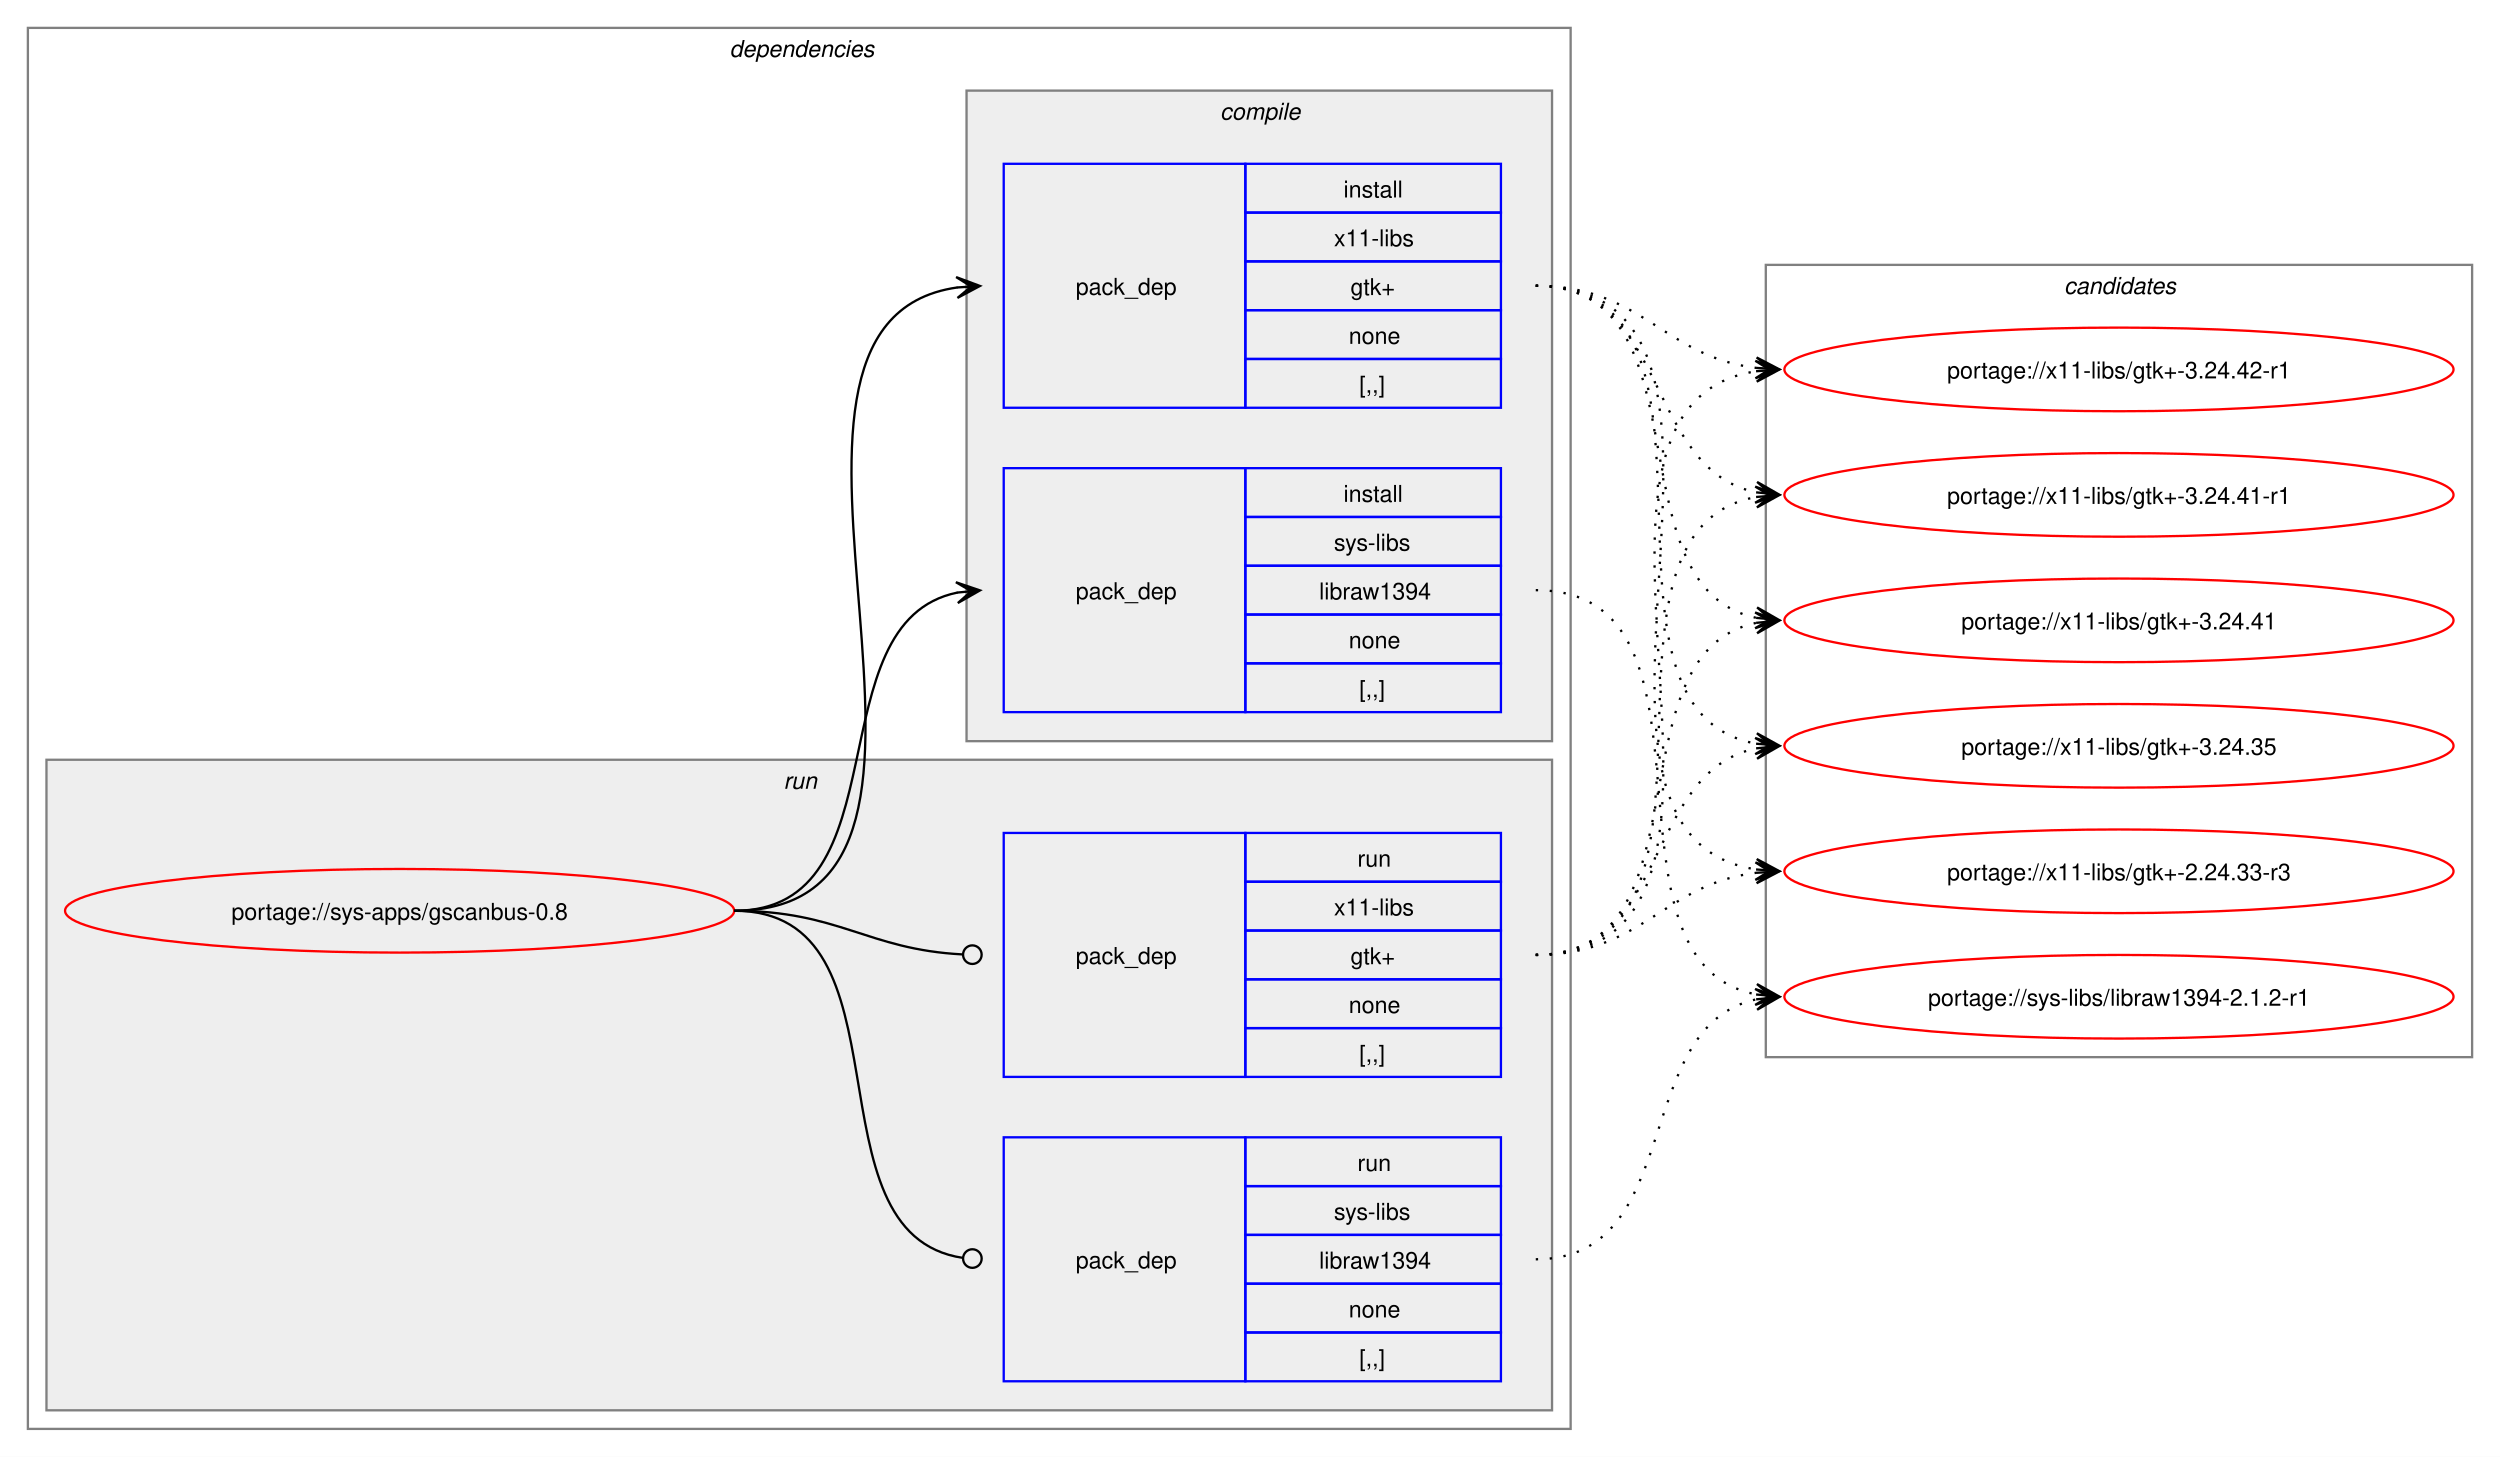
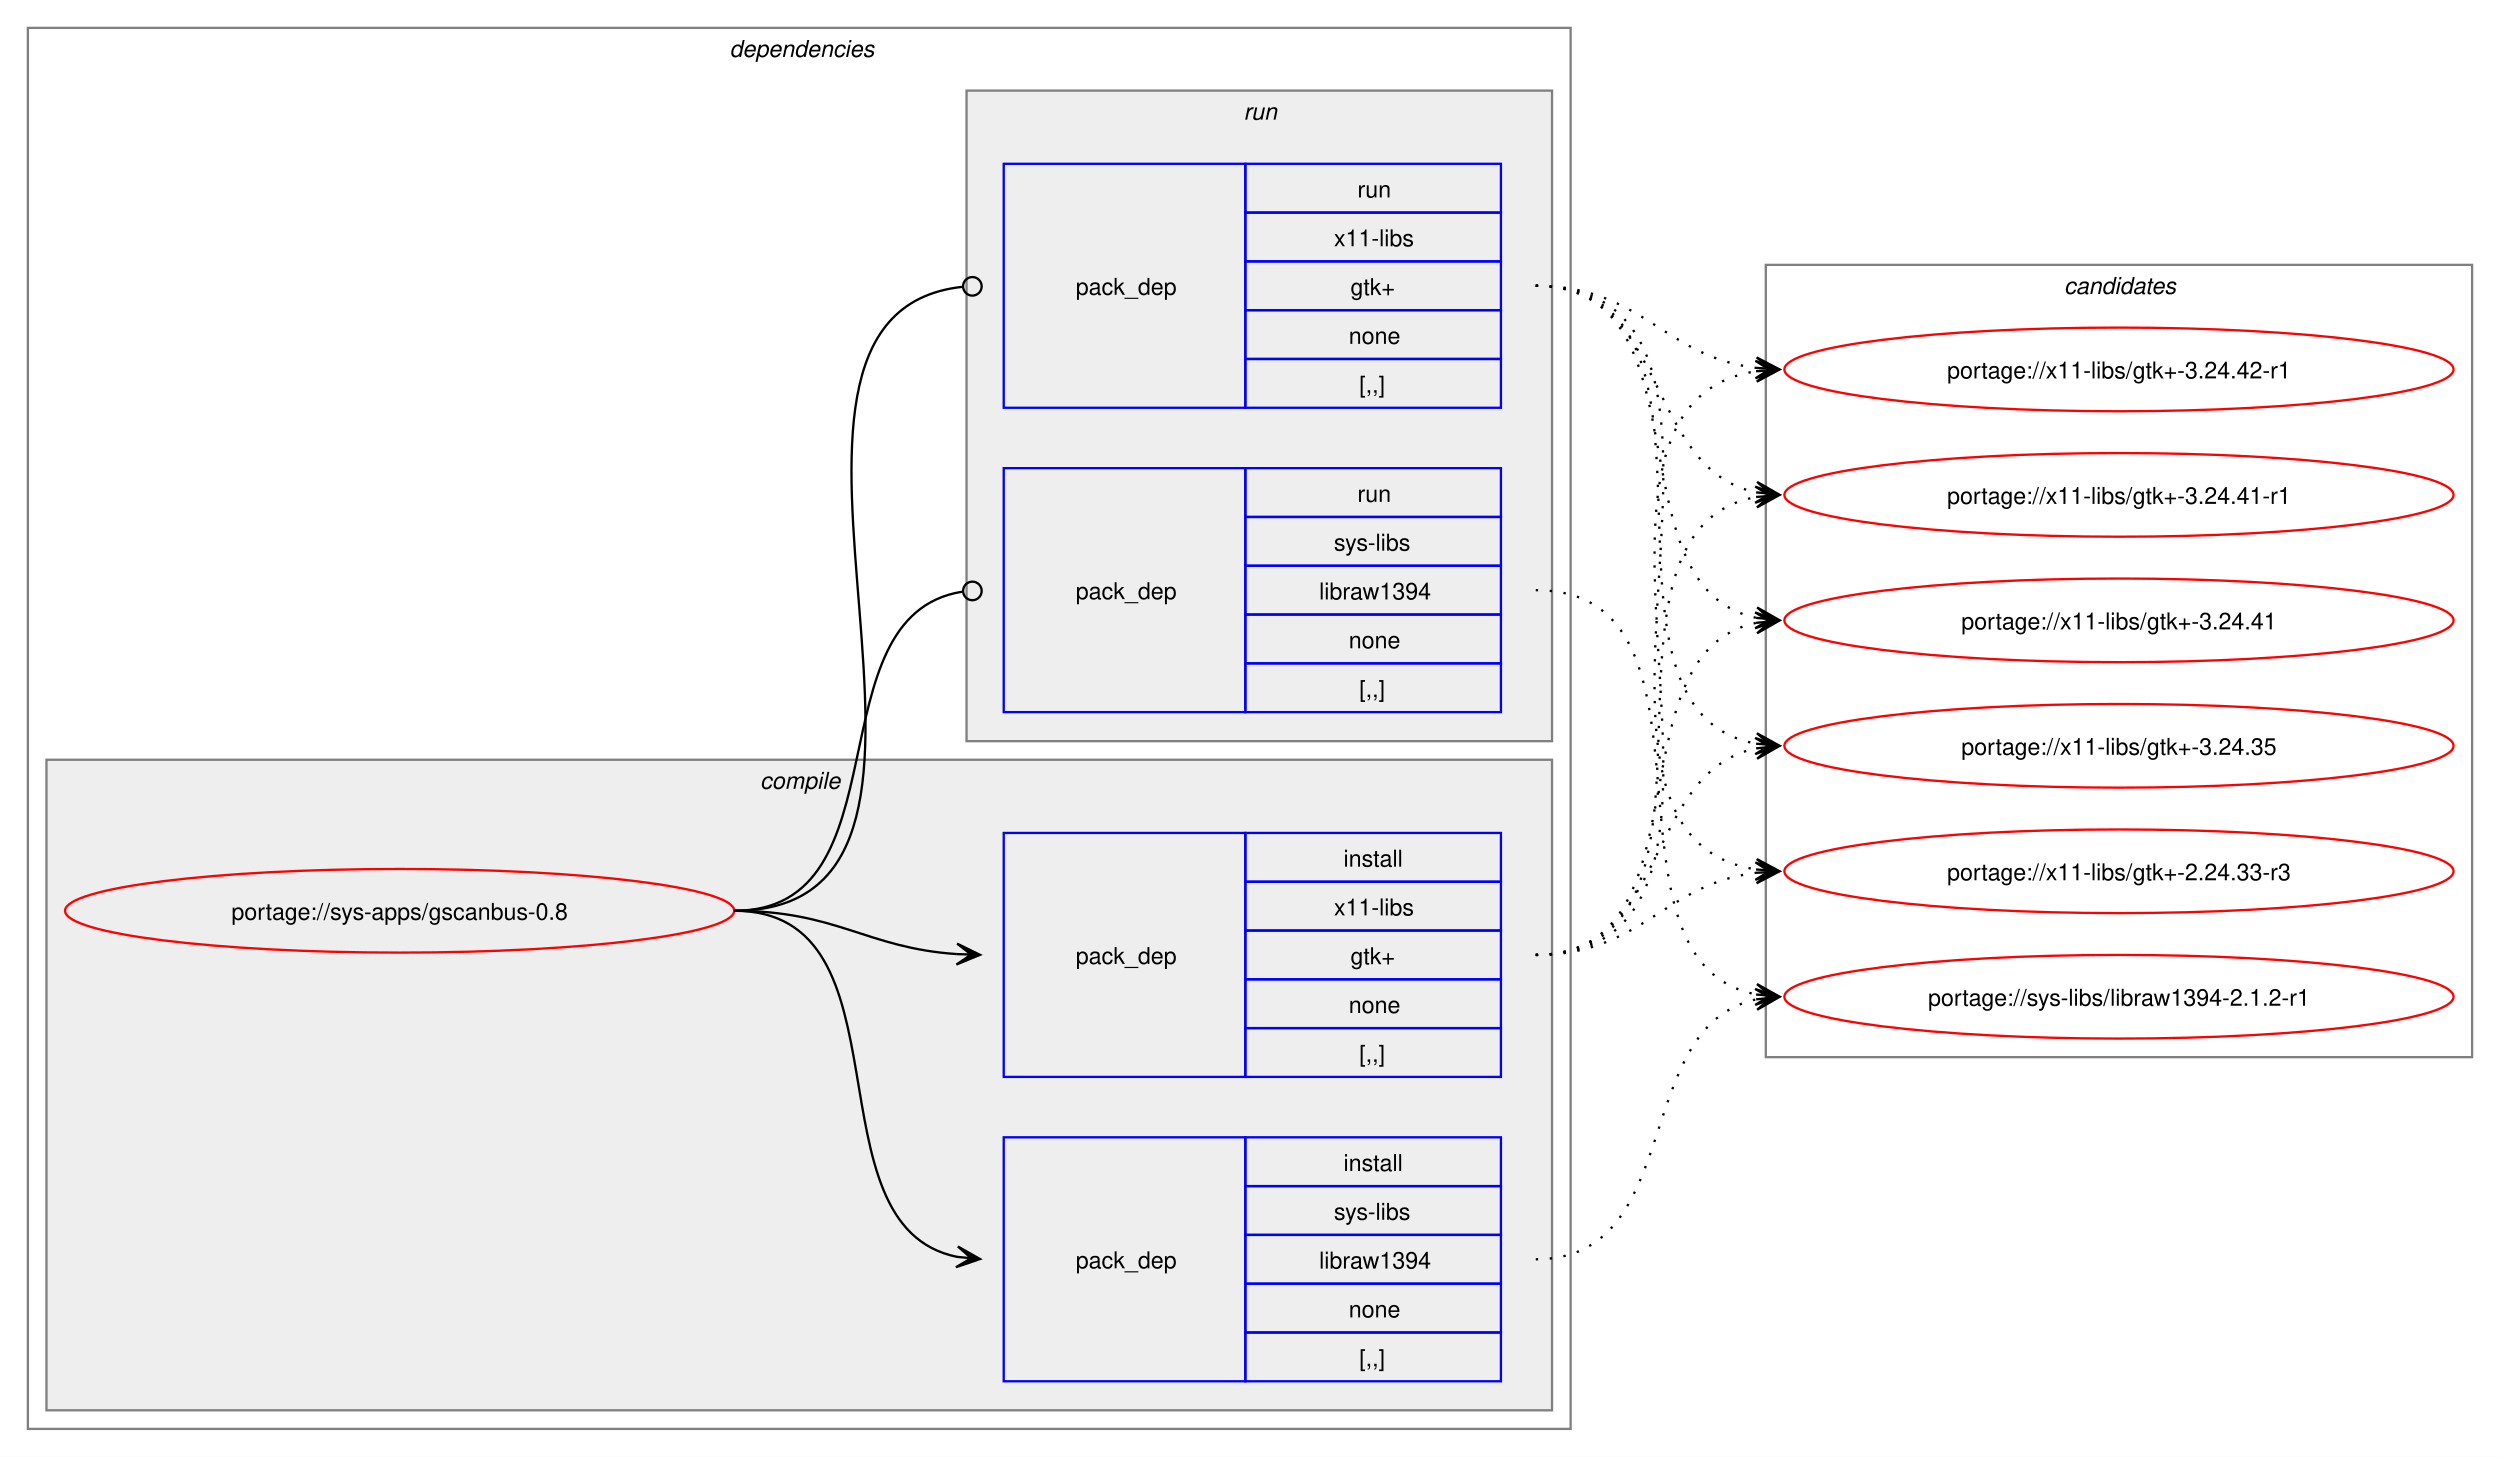
<svg xmlns="http://www.w3.org/2000/svg" xmlns:xlink="http://www.w3.org/1999/xlink" width="1076pt" height="627pt" viewBox="0.00 0.00 1076.00 627.00">
  <g id="graph0" class="graph" transform="scale(1 1) rotate(0) translate(4 623)">
    <polygon fill="white" stroke="none" points="-4,4 -4,-623 1072,-623 1072,4 -4,4" />
    <g id="clust2" class="cluster">
      <polygon fill="none" stroke="gray" points="8,-8 8,-611 672,-611 672,-8 8,-8" />
      <text text-anchor="start" x="310" y="-598.5" font-family="Helvetica,sans-Serif" font-style="italic" font-size="10.00">dependencies</text>
    </g>
+     <g id="clust3" class="cluster">
+       <polygon fill="#eeeeee" stroke="gray" points="16,-16 16,-296 664,-296 664,-16 16,-16" />
+       <text text-anchor="start" x="323.12" y="-283.5" font-family="Helvetica,sans-Serif" font-style="italic" font-size="10.00">compile</text>
+     </g>
    <g id="clust7" class="cluster">
-       <polygon fill="#eeeeee" stroke="gray" points="16,-16 16,-296 664,-296 664,-16 16,-16" />
-       <text text-anchor="start" x="333.25" y="-283.5" font-family="Helvetica,sans-Serif" font-style="italic" font-size="10.00">run</text>
-     </g>
-     <g id="clust3" class="cluster">
      <polygon fill="#eeeeee" stroke="gray" points="412,-304 412,-584 664,-584 664,-304 412,-304" />
-       <text text-anchor="start" x="521.12" y="-571.5" font-family="Helvetica,sans-Serif" font-style="italic" font-size="10.00">compile</text>
+       <text text-anchor="start" x="531.25" y="-571.5" font-family="Helvetica,sans-Serif" font-style="italic" font-size="10.00">run</text>
    </g>
    <g id="clust10" class="cluster">
      <polygon fill="none" stroke="gray" points="756,-168 756,-509 1060,-509 1060,-168 756,-168" />
      <text text-anchor="start" x="884.38" y="-496.5" font-family="Helvetica,sans-Serif" font-style="italic" font-size="10.00">candidates</text>
    </g>
    <g id="node1" class="node">
      <g id="a_node1">
        <a xlink:href="../sys-apps/gscanbus-0.8.svg" xlink:title="portage://sys-apps/gscanbus-0.8">
          <ellipse fill="none" stroke="red" cx="168" cy="-231" rx="144" ry="18" />
          <text text-anchor="middle" x="168" y="-227.12" font-family="Helvetica,sans-Serif" font-size="10.00">portage://sys-apps/gscanbus-0.8</text>
        </a>
      </g>
    </g>
    <g id="node2" class="node">
+       <polygon fill="none" stroke="blue" points="428,-28.5 428,-133.5 532,-133.5 532,-28.5 428,-28.5" />
+       <text text-anchor="start" x="459" y="-77.12" font-family="Helvetica,sans-Serif" font-size="10.00">pack_dep</text>
+       <polygon fill="none" stroke="blue" points="532,-112.5 532,-133.5 642,-133.5 642,-112.5 532,-112.5" />
+       <text text-anchor="start" x="574.25" y="-119" font-family="Helvetica,sans-Serif" font-size="10.00">install</text>
+       <polygon fill="none" stroke="blue" points="532,-91.5 532,-112.5 642,-112.5 642,-91.5 532,-91.5" />
+       <text text-anchor="start" x="570.12" y="-98" font-family="Helvetica,sans-Serif" font-size="10.00">sys-libs</text>
+       <polygon fill="none" stroke="blue" points="532,-70.5 532,-91.5 642,-91.5 642,-70.5 532,-70.5" />
+       <text text-anchor="start" x="563.75" y="-77" font-family="Helvetica,sans-Serif" font-size="10.00">libraw1394</text>
+       <polygon fill="none" stroke="blue" points="532,-49.5 532,-70.5 642,-70.5 642,-49.5 532,-49.5" />
+       <text text-anchor="start" x="576.5" y="-56" font-family="Helvetica,sans-Serif" font-size="10.00">none</text>
+       <polygon fill="none" stroke="blue" points="532,-28.5 532,-49.5 642,-49.5 642,-28.5 532,-28.5" />
+       <text text-anchor="start" x="581" y="-35" font-family="Helvetica,sans-Serif" font-size="10.00">[,,]</text>
+     </g>
+     <g id="edge1" class="edge">
+       <path fill="none" stroke="black" d="M312,-231C389.89,-231 342.32,-95.29 407.96,-82.04" />
+       <polygon fill="black" stroke="black" points="417.79,-81.11 408.25,-86.53 414.02,-81.47 407.83,-82.05 407.83,-82.05 407.83,-82.05 414.02,-81.47 407.41,-77.57 417.79,-81.11" />
+     </g>
+     <g id="node3" class="node">
+       <polygon fill="none" stroke="blue" points="428,-159.5 428,-264.5 532,-264.5 532,-159.5 428,-159.5" />
+       <text text-anchor="start" x="459" y="-208.12" font-family="Helvetica,sans-Serif" font-size="10.00">pack_dep</text>
+       <polygon fill="none" stroke="blue" points="532,-243.5 532,-264.5 642,-264.5 642,-243.5 532,-243.5" />
+       <text text-anchor="start" x="574.25" y="-250" font-family="Helvetica,sans-Serif" font-size="10.00">install</text>
+       <polygon fill="none" stroke="blue" points="532,-222.5 532,-243.5 642,-243.5 642,-222.5 532,-222.5" />
+       <text text-anchor="start" x="570.12" y="-229" font-family="Helvetica,sans-Serif" font-size="10.00">x11-libs</text>
+       <polygon fill="none" stroke="blue" points="532,-201.5 532,-222.5 642,-222.5 642,-201.5 532,-201.5" />
+       <text text-anchor="start" x="577.25" y="-208" font-family="Helvetica,sans-Serif" font-size="10.00">gtk+</text>
+       <polygon fill="none" stroke="blue" points="532,-180.5 532,-201.5 642,-201.5 642,-180.5 532,-180.5" />
+       <text text-anchor="start" x="576.5" y="-187" font-family="Helvetica,sans-Serif" font-size="10.00">none</text>
+       <polygon fill="none" stroke="blue" points="532,-159.5 532,-180.5 642,-180.5 642,-159.5 532,-159.5" />
+       <text text-anchor="start" x="581" y="-166" font-family="Helvetica,sans-Serif" font-size="10.00">[,,]</text>
+     </g>
+     <g id="edge2" class="edge">
+       <path fill="none" stroke="black" d="M312,-231C356.34,-231 368.74,-214.99 407.84,-212.36" />
+       <polygon fill="black" stroke="black" points="417.78,-212.04 407.93,-216.86 414,-212.16 407.79,-212.36 407.79,-212.36 407.79,-212.36 414,-212.16 407.64,-207.87 417.78,-212.04" />
+     </g>
+     <g id="node4" class="node">
      <polygon fill="none" stroke="blue" points="428,-316.5 428,-421.5 532,-421.5 532,-316.5 428,-316.5" />
      <text text-anchor="start" x="459" y="-365.12" font-family="Helvetica,sans-Serif" font-size="10.00">pack_dep</text>
      <polygon fill="none" stroke="blue" points="532,-400.5 532,-421.5 642,-421.5 642,-400.5 532,-400.5" />
-       <text text-anchor="start" x="574.25" y="-407" font-family="Helvetica,sans-Serif" font-size="10.00">install</text>
+       <text text-anchor="start" x="580.25" y="-407" font-family="Helvetica,sans-Serif" font-size="10.00">run</text>
      <polygon fill="none" stroke="blue" points="532,-379.5 532,-400.5 642,-400.5 642,-379.5 532,-379.5" />
      <text text-anchor="start" x="570.12" y="-386" font-family="Helvetica,sans-Serif" font-size="10.00">sys-libs</text>
      <polygon fill="none" stroke="blue" points="532,-358.5 532,-379.5 642,-379.5 642,-358.5 532,-358.5" />
      <text text-anchor="start" x="563.75" y="-365" font-family="Helvetica,sans-Serif" font-size="10.00">libraw1394</text>
      <polygon fill="none" stroke="blue" points="532,-337.5 532,-358.5 642,-358.5 642,-337.5 532,-337.5" />
      <text text-anchor="start" x="576.5" y="-344" font-family="Helvetica,sans-Serif" font-size="10.00">none</text>
      <polygon fill="none" stroke="blue" points="532,-316.5 532,-337.5 642,-337.5 642,-316.5 532,-316.5" />
      <text text-anchor="start" x="581" y="-323" font-family="Helvetica,sans-Serif" font-size="10.00">[,,]</text>
    </g>
-     <g id="edge1" class="edge">
-       <path fill="none" stroke="black" d="M312,-231C385.67,-231 345.96,-355.34 408.12,-367.97" />
-       <polygon fill="black" stroke="black" points="417.79,-368.89 407.41,-372.42 414.02,-368.53 407.83,-367.94 407.83,-367.94 407.83,-367.94 414.02,-368.53 408.26,-363.46 417.79,-368.89" />
+     <g id="edge3" class="edge">
+       <path fill="none" stroke="black" d="M312,-231C386.43,-231 345.13,-357.91 410.07,-368.32" />
+       <ellipse fill="none" stroke="black" cx="414.51" cy="-368.66" rx="4" ry="4" />
    </g>
-     <g id="node3" class="node">
+     <g id="node5" class="node">
      <polygon fill="none" stroke="blue" points="428,-447.5 428,-552.5 532,-552.5 532,-447.5 428,-447.5" />
      <text text-anchor="start" x="459" y="-496.12" font-family="Helvetica,sans-Serif" font-size="10.00">pack_dep</text>
      <polygon fill="none" stroke="blue" points="532,-531.5 532,-552.5 642,-552.5 642,-531.5 532,-531.5" />
-       <text text-anchor="start" x="574.25" y="-538" font-family="Helvetica,sans-Serif" font-size="10.00">install</text>
+       <text text-anchor="start" x="580.25" y="-538" font-family="Helvetica,sans-Serif" font-size="10.00">run</text>
      <polygon fill="none" stroke="blue" points="532,-510.5 532,-531.5 642,-531.5 642,-510.5 532,-510.5" />
      <text text-anchor="start" x="570.12" y="-517" font-family="Helvetica,sans-Serif" font-size="10.00">x11-libs</text>
      <polygon fill="none" stroke="blue" points="532,-489.5 532,-510.5 642,-510.5 642,-489.5 532,-489.5" />
      <text text-anchor="start" x="577.25" y="-496" font-family="Helvetica,sans-Serif" font-size="10.00">gtk+</text>
      <polygon fill="none" stroke="blue" points="532,-468.5 532,-489.5 642,-489.5 642,-468.5 532,-468.5" />
      <text text-anchor="start" x="576.5" y="-475" font-family="Helvetica,sans-Serif" font-size="10.00">none</text>
      <polygon fill="none" stroke="blue" points="532,-447.5 532,-468.5 642,-468.5 642,-447.5 532,-447.5" />
      <text text-anchor="start" x="581" y="-454" font-family="Helvetica,sans-Serif" font-size="10.00">[,,]</text>
    </g>
-     <g id="edge2" class="edge">
-       <path fill="none" stroke="black" d="M312,-231C436.77,-231 299.18,-483.96 408.07,-499.28" />
-       <polygon fill="black" stroke="black" points="417.78,-499.92 407.51,-503.75 414.01,-499.67 407.81,-499.26 407.81,-499.26 407.81,-499.26 414.01,-499.67 408.1,-494.77 417.78,-499.92" />
-     </g>
-     <g id="node4" class="node">
-       <polygon fill="none" stroke="blue" points="428,-28.5 428,-133.5 532,-133.5 532,-28.5 428,-28.5" />
-       <text text-anchor="start" x="459" y="-77.12" font-family="Helvetica,sans-Serif" font-size="10.00">pack_dep</text>
-       <polygon fill="none" stroke="blue" points="532,-112.5 532,-133.5 642,-133.5 642,-112.5 532,-112.5" />
-       <text text-anchor="start" x="580.25" y="-119" font-family="Helvetica,sans-Serif" font-size="10.00">run</text>
-       <polygon fill="none" stroke="blue" points="532,-91.5 532,-112.5 642,-112.5 642,-91.5 532,-91.5" />
-       <text text-anchor="start" x="570.12" y="-98" font-family="Helvetica,sans-Serif" font-size="10.00">sys-libs</text>
-       <polygon fill="none" stroke="blue" points="532,-70.5 532,-91.5 642,-91.5 642,-70.5 532,-70.5" />
-       <text text-anchor="start" x="563.75" y="-77" font-family="Helvetica,sans-Serif" font-size="10.00">libraw1394</text>
-       <polygon fill="none" stroke="blue" points="532,-49.5 532,-70.5 642,-70.5 642,-49.5 532,-49.5" />
-       <text text-anchor="start" x="576.5" y="-56" font-family="Helvetica,sans-Serif" font-size="10.00">none</text>
-       <polygon fill="none" stroke="blue" points="532,-28.5 532,-49.5 642,-49.5 642,-28.5 532,-28.5" />
-       <text text-anchor="start" x="581" y="-35" font-family="Helvetica,sans-Serif" font-size="10.00">[,,]</text>
-     </g>
-     <g id="edge3" class="edge">
-       <path fill="none" stroke="black" d="M312,-231C390.85,-231 341.13,-91.93 410.44,-81.6" />
-       <ellipse fill="none" stroke="black" cx="414.51" cy="-81.32" rx="4" ry="4" />
-     </g>
-     <g id="node5" class="node">
-       <polygon fill="none" stroke="blue" points="428,-159.5 428,-264.5 532,-264.5 532,-159.5 428,-159.5" />
-       <text text-anchor="start" x="459" y="-208.12" font-family="Helvetica,sans-Serif" font-size="10.00">pack_dep</text>
-       <polygon fill="none" stroke="blue" points="532,-243.5 532,-264.5 642,-264.5 642,-243.5 532,-243.5" />
-       <text text-anchor="start" x="580.25" y="-250" font-family="Helvetica,sans-Serif" font-size="10.00">run</text>
-       <polygon fill="none" stroke="blue" points="532,-222.5 532,-243.5 642,-243.5 642,-222.5 532,-222.5" />
-       <text text-anchor="start" x="570.12" y="-229" font-family="Helvetica,sans-Serif" font-size="10.00">x11-libs</text>
-       <polygon fill="none" stroke="blue" points="532,-201.5 532,-222.5 642,-222.5 642,-201.5 532,-201.5" />
-       <text text-anchor="start" x="577.25" y="-208" font-family="Helvetica,sans-Serif" font-size="10.00">gtk+</text>
-       <polygon fill="none" stroke="blue" points="532,-180.5 532,-201.5 642,-201.5 642,-180.5 532,-180.5" />
-       <text text-anchor="start" x="576.5" y="-187" font-family="Helvetica,sans-Serif" font-size="10.00">none</text>
-       <polygon fill="none" stroke="blue" points="532,-159.5 532,-180.5 642,-180.5 642,-159.5 532,-159.5" />
-       <text text-anchor="start" x="581" y="-166" font-family="Helvetica,sans-Serif" font-size="10.00">[,,]</text>
-     </g>
    <g id="edge4" class="edge">
-       <path fill="none" stroke="black" d="M312,-231C357.19,-231 369.2,-214.37 410.11,-212.23" />
-       <ellipse fill="none" stroke="black" cx="414.5" cy="-212.11" rx="4" ry="4" />
+       <path fill="none" stroke="black" d="M312,-231C437.53,-231 297.51,-487.03 410.07,-499.53" />
+       <ellipse fill="none" stroke="black" cx="414.51" cy="-499.76" rx="4" ry="4" />
    </g>
    <g id="node6" class="node">
      <g id="a_node6">
        <a xlink:href="../sys-libs/libraw1394-2.1.2-r1.svg" xlink:title="portage://sys-libs/libraw1394-2.1.2-r1">
          <ellipse fill="none" stroke="red" cx="908" cy="-194" rx="144" ry="18" />
          <text text-anchor="middle" x="908" y="-190.12" font-family="Helvetica,sans-Serif" font-size="10.00">portage://sys-libs/libraw1394-2.1.2-r1</text>
        </a>
      </g>
    </g>
    <g id="edge5" class="edge">
-       <path fill="none" stroke="black" stroke-dasharray="1,5" d="M657,-369C744.03,-369 678.28,-208.72 752.18,-194.94" />
-       <polygon fill="black" stroke="black" points="761.79,-194.11 752.21,-199.46 758.02,-194.43 751.82,-194.97 751.82,-194.97 751.82,-194.97 758.02,-194.43 751.43,-190.49 761.79,-194.11" />
+       <path fill="none" stroke="black" stroke-dasharray="1,5" d="M657,-81C721.83,-81 697.51,-181.15 751.89,-192.88" />
+       <polygon fill="black" stroke="black" points="761.79,-193.88 751.39,-197.35 758.03,-193.5 751.84,-192.88 751.84,-192.88 751.84,-192.88 758.03,-193.5 752.29,-188.4 761.79,-193.88" />
    </g>
    <g id="node7" class="node">
      <g id="a_node7">
        <a xlink:href="../x11-libs/gtk+-3.24.42-r1.svg" xlink:title="portage://x11-libs/gtk+-3.24.42-r1">
          <ellipse fill="none" stroke="red" cx="908" cy="-464" rx="144" ry="18" />
          <text text-anchor="middle" x="908" y="-460.12" font-family="Helvetica,sans-Serif" font-size="10.00">portage://x11-libs/gtk+-3.24.42-r1</text>
        </a>
      </g>
    </g>
    <g id="edge6" class="edge">
-       <path fill="none" stroke="black" stroke-dasharray="1,5" d="M657,-500C702.77,-500 711.93,-469.53 751.84,-464.66" />
-       <polygon fill="black" stroke="black" points="761.78,-464.07 752.06,-469.15 758.01,-464.29 751.8,-464.66 751.8,-464.66 751.8,-464.66 758.01,-464.29 751.54,-460.17 761.78,-464.07" />
+       <path fill="none" stroke="black" stroke-dasharray="1,5" d="M657,-212C774.59,-212 650.06,-448.02 752.04,-463.23" />
+       <polygon fill="black" stroke="black" points="761.78,-463.91 751.49,-467.7 758.01,-463.65 751.81,-463.22 751.81,-463.22 751.81,-463.22 758.01,-463.65 752.12,-458.73 761.78,-463.91" />
    </g>
    <g id="node8" class="node">
      <g id="a_node8">
        <a xlink:href="../x11-libs/gtk+-3.24.41-r1.svg" xlink:title="portage://x11-libs/gtk+-3.24.41-r1">
          <ellipse fill="none" stroke="red" cx="908" cy="-410" rx="144" ry="18" />
          <text text-anchor="middle" x="908" y="-406.12" font-family="Helvetica,sans-Serif" font-size="10.00">portage://x11-libs/gtk+-3.24.41-r1</text>
        </a>
      </g>
    </g>
    <g id="edge7" class="edge">
-       <path fill="none" stroke="black" stroke-dasharray="1,5" d="M657,-500C714.82,-500 703.14,-421.23 752,-411.07" />
-       <polygon fill="black" stroke="black" points="761.79,-410.12 752.27,-415.57 758.02,-410.49 751.83,-411.09 751.83,-411.09 751.83,-411.09 758.02,-410.49 751.4,-406.61 761.79,-410.12" />
+       <path fill="none" stroke="black" stroke-dasharray="1,5" d="M657,-212C752.92,-212 670.2,-394.83 752.17,-409.12" />
+       <polygon fill="black" stroke="black" points="761.79,-409.9 751.45,-413.57 758.02,-409.59 751.82,-409.09 751.82,-409.09 751.82,-409.09 758.02,-409.59 752.18,-404.6 761.79,-409.9" />
    </g>
    <g id="node9" class="node">
      <g id="a_node9">
        <a xlink:href="../x11-libs/gtk+-3.24.41.svg" xlink:title="portage://x11-libs/gtk+-3.24.41">
          <ellipse fill="none" stroke="red" cx="908" cy="-356" rx="144" ry="18" />
          <text text-anchor="middle" x="908" y="-352.12" font-family="Helvetica,sans-Serif" font-size="10.00">portage://x11-libs/gtk+-3.24.41</text>
        </a>
      </g>
    </g>
    <g id="edge8" class="edge">
-       <path fill="none" stroke="black" stroke-dasharray="1,5" d="M657,-500C732.43,-500 688.57,-370.25 751.88,-357.08" />
-       <polygon fill="black" stroke="black" points="761.79,-356.12 752.27,-361.56 758.02,-356.48 751.83,-357.08 751.83,-357.08 751.83,-357.08 758.02,-356.48 751.4,-352.6 761.79,-356.12" />
+       <path fill="none" stroke="black" stroke-dasharray="1,5" d="M657,-212C732.43,-212 688.57,-341.75 751.88,-354.92" />
+       <polygon fill="black" stroke="black" points="761.79,-355.88 751.4,-359.4 758.02,-355.52 751.83,-354.92 751.83,-354.92 751.83,-354.92 758.02,-355.52 752.27,-350.44 761.79,-355.88" />
    </g>
    <g id="node10" class="node">
      <g id="a_node10">
        <a xlink:href="../x11-libs/gtk+-3.24.35.svg" xlink:title="portage://x11-libs/gtk+-3.24.35">
          <ellipse fill="none" stroke="red" cx="908" cy="-302" rx="144" ry="18" />
          <text text-anchor="middle" x="908" y="-298.12" font-family="Helvetica,sans-Serif" font-size="10.00">portage://x11-libs/gtk+-3.24.35</text>
        </a>
      </g>
    </g>
    <g id="edge9" class="edge">
-       <path fill="none" stroke="black" stroke-dasharray="1,5" d="M657,-500C752.92,-500 670.2,-317.17 752.17,-302.88" />
-       <polygon fill="black" stroke="black" points="761.79,-302.1 752.18,-307.4 758.02,-302.41 751.82,-302.91 751.82,-302.91 751.82,-302.91 758.02,-302.41 751.45,-298.43 761.79,-302.1" />
+       <path fill="none" stroke="black" stroke-dasharray="1,5" d="M657,-212C714.82,-212 703.14,-290.77 752,-300.93" />
+       <polygon fill="black" stroke="black" points="761.79,-301.88 751.4,-305.39 758.02,-301.51 751.83,-300.91 751.83,-300.91 751.83,-300.91 758.02,-301.51 752.27,-296.43 761.79,-301.88" />
    </g>
    <g id="node11" class="node">
      <g id="a_node11">
        <a xlink:href="../x11-libs/gtk+-2.24.33-r3.svg" xlink:title="portage://x11-libs/gtk+-2.24.33-r3">
          <ellipse fill="none" stroke="red" cx="908" cy="-248" rx="144" ry="18" />
          <text text-anchor="middle" x="908" y="-244.12" font-family="Helvetica,sans-Serif" font-size="10.00">portage://x11-libs/gtk+-2.24.33-r3</text>
        </a>
      </g>
    </g>
    <g id="edge10" class="edge">
+       <path fill="none" stroke="black" stroke-dasharray="1,5" d="M657,-212C702.77,-212 711.93,-242.47 751.84,-247.34" />
+       <polygon fill="black" stroke="black" points="761.78,-247.93 751.54,-251.83 758.01,-247.71 751.8,-247.34 751.8,-247.34 751.8,-247.34 758.01,-247.71 752.06,-242.85 761.78,-247.93" />
+     </g>
+     <g id="edge11" class="edge">
+       <path fill="none" stroke="black" stroke-dasharray="1,5" d="M657,-369C744.03,-369 678.28,-208.72 752.18,-194.94" />
+       <polygon fill="black" stroke="black" points="761.79,-194.11 752.21,-199.46 758.02,-194.43 751.82,-194.97 751.82,-194.97 751.82,-194.97 758.02,-194.43 751.43,-190.49 761.79,-194.11" />
+     </g>
+     <g id="edge12" class="edge">
+       <path fill="none" stroke="black" stroke-dasharray="1,5" d="M657,-500C702.77,-500 711.93,-469.53 751.84,-464.66" />
+       <polygon fill="black" stroke="black" points="761.78,-464.07 752.06,-469.15 758.01,-464.29 751.8,-464.66 751.8,-464.66 751.8,-464.66 758.01,-464.29 751.54,-460.17 761.78,-464.07" />
+     </g>
+     <g id="edge13" class="edge">
+       <path fill="none" stroke="black" stroke-dasharray="1,5" d="M657,-500C714.82,-500 703.14,-421.23 752,-411.07" />
+       <polygon fill="black" stroke="black" points="761.79,-410.12 752.27,-415.57 758.02,-410.49 751.83,-411.09 751.83,-411.09 751.83,-411.09 758.02,-410.49 751.4,-406.61 761.79,-410.12" />
+     </g>
+     <g id="edge14" class="edge">
+       <path fill="none" stroke="black" stroke-dasharray="1,5" d="M657,-500C732.43,-500 688.57,-370.25 751.88,-357.08" />
+       <polygon fill="black" stroke="black" points="761.79,-356.12 752.27,-361.56 758.02,-356.48 751.83,-357.08 751.83,-357.08 751.83,-357.08 758.02,-356.48 751.4,-352.6 761.79,-356.12" />
+     </g>
+     <g id="edge15" class="edge">
+       <path fill="none" stroke="black" stroke-dasharray="1,5" d="M657,-500C752.92,-500 670.2,-317.17 752.17,-302.88" />
+       <polygon fill="black" stroke="black" points="761.79,-302.1 752.18,-307.4 758.02,-302.41 751.82,-302.91 751.82,-302.91 751.82,-302.91 758.02,-302.41 751.45,-298.43 761.79,-302.1" />
+     </g>
+     <g id="edge16" class="edge">
      <path fill="none" stroke="black" stroke-dasharray="1,5" d="M657,-500C774.59,-500 650.06,-263.98 752.04,-248.77" />
      <polygon fill="black" stroke="black" points="761.78,-248.09 752.12,-253.27 758.01,-248.35 751.81,-248.78 751.81,-248.78 751.81,-248.78 758.01,-248.35 751.49,-244.3 761.78,-248.09" />
    </g>
-     <g id="edge11" class="edge">
-       <path fill="none" stroke="black" stroke-dasharray="1,5" d="M657,-81C721.83,-81 697.51,-181.15 751.89,-192.88" />
-       <polygon fill="black" stroke="black" points="761.79,-193.88 751.39,-197.35 758.03,-193.5 751.84,-192.88 751.84,-192.88 751.84,-192.88 758.03,-193.5 752.29,-188.4 761.79,-193.88" />
-     </g>
-     <g id="edge12" class="edge">
-       <path fill="none" stroke="black" stroke-dasharray="1,5" d="M657,-212C774.59,-212 650.06,-448.02 752.04,-463.23" />
-       <polygon fill="black" stroke="black" points="761.78,-463.91 751.49,-467.7 758.01,-463.65 751.81,-463.22 751.81,-463.22 751.81,-463.22 758.01,-463.65 752.12,-458.73 761.78,-463.91" />
-     </g>
-     <g id="edge13" class="edge">
-       <path fill="none" stroke="black" stroke-dasharray="1,5" d="M657,-212C752.92,-212 670.2,-394.83 752.17,-409.12" />
-       <polygon fill="black" stroke="black" points="761.79,-409.9 751.45,-413.57 758.02,-409.59 751.82,-409.09 751.82,-409.09 751.82,-409.09 758.02,-409.59 752.18,-404.6 761.79,-409.9" />
-     </g>
-     <g id="edge14" class="edge">
-       <path fill="none" stroke="black" stroke-dasharray="1,5" d="M657,-212C732.43,-212 688.57,-341.75 751.88,-354.92" />
-       <polygon fill="black" stroke="black" points="761.79,-355.88 751.4,-359.4 758.02,-355.52 751.83,-354.92 751.83,-354.92 751.83,-354.92 758.02,-355.52 752.27,-350.44 761.79,-355.88" />
-     </g>
-     <g id="edge15" class="edge">
-       <path fill="none" stroke="black" stroke-dasharray="1,5" d="M657,-212C714.82,-212 703.14,-290.77 752,-300.93" />
-       <polygon fill="black" stroke="black" points="761.79,-301.88 751.4,-305.39 758.02,-301.51 751.83,-300.91 751.83,-300.91 751.83,-300.91 758.02,-301.51 752.27,-296.43 761.79,-301.88" />
-     </g>
-     <g id="edge16" class="edge">
-       <path fill="none" stroke="black" stroke-dasharray="1,5" d="M657,-212C702.77,-212 711.93,-242.47 751.84,-247.34" />
-       <polygon fill="black" stroke="black" points="761.78,-247.93 751.54,-251.83 758.01,-247.71 751.8,-247.34 751.8,-247.34 751.8,-247.34 758.01,-247.71 752.06,-242.85 761.78,-247.93" />
-     </g>
  </g>
</svg>
